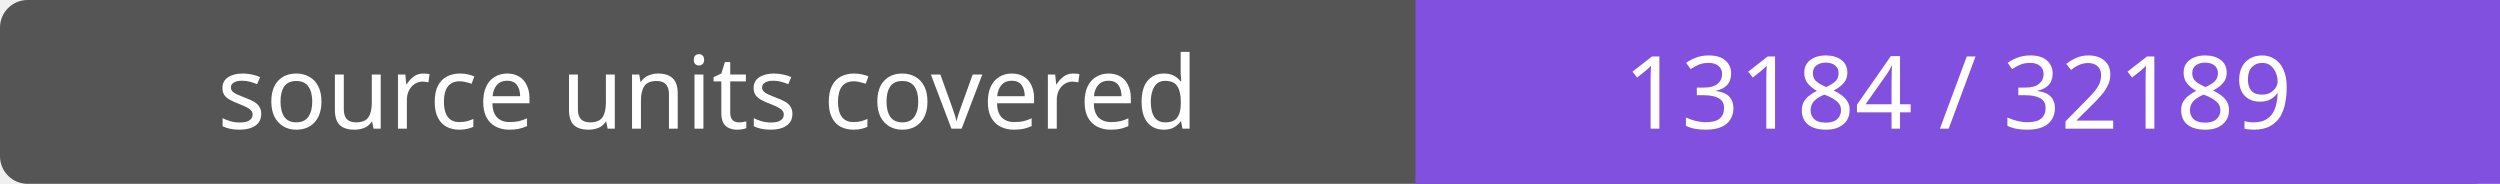
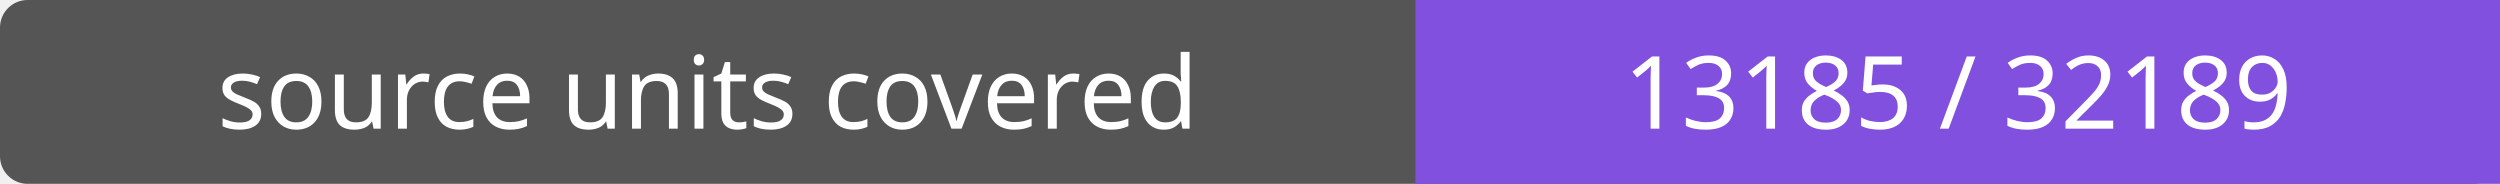
- <svg xmlns="http://www.w3.org/2000/svg" width="272" height="20" role="img" aria-label="source units covered: 13184 / 32189">
+ <svg xmlns="http://www.w3.org/2000/svg" width="272" height="20" role="img" aria-label="source units covered: 13185 / 32189">
  <rect width="272" height="20" rx="3" fill="#555" />
  <path fill="#8250df" d="M154 0h118v20H154z" />
  <g fill="#fff" text-anchor="middle" font-family="Verdana,sans-serif" font-size="11">
    <text x="77.0" y="14">source units covered</text>
-     <text x="213.0" y="14">13184 / 32189</text>
+     <text x="213.0" y="14">13185 / 32189</text>
  </g>
</svg>
